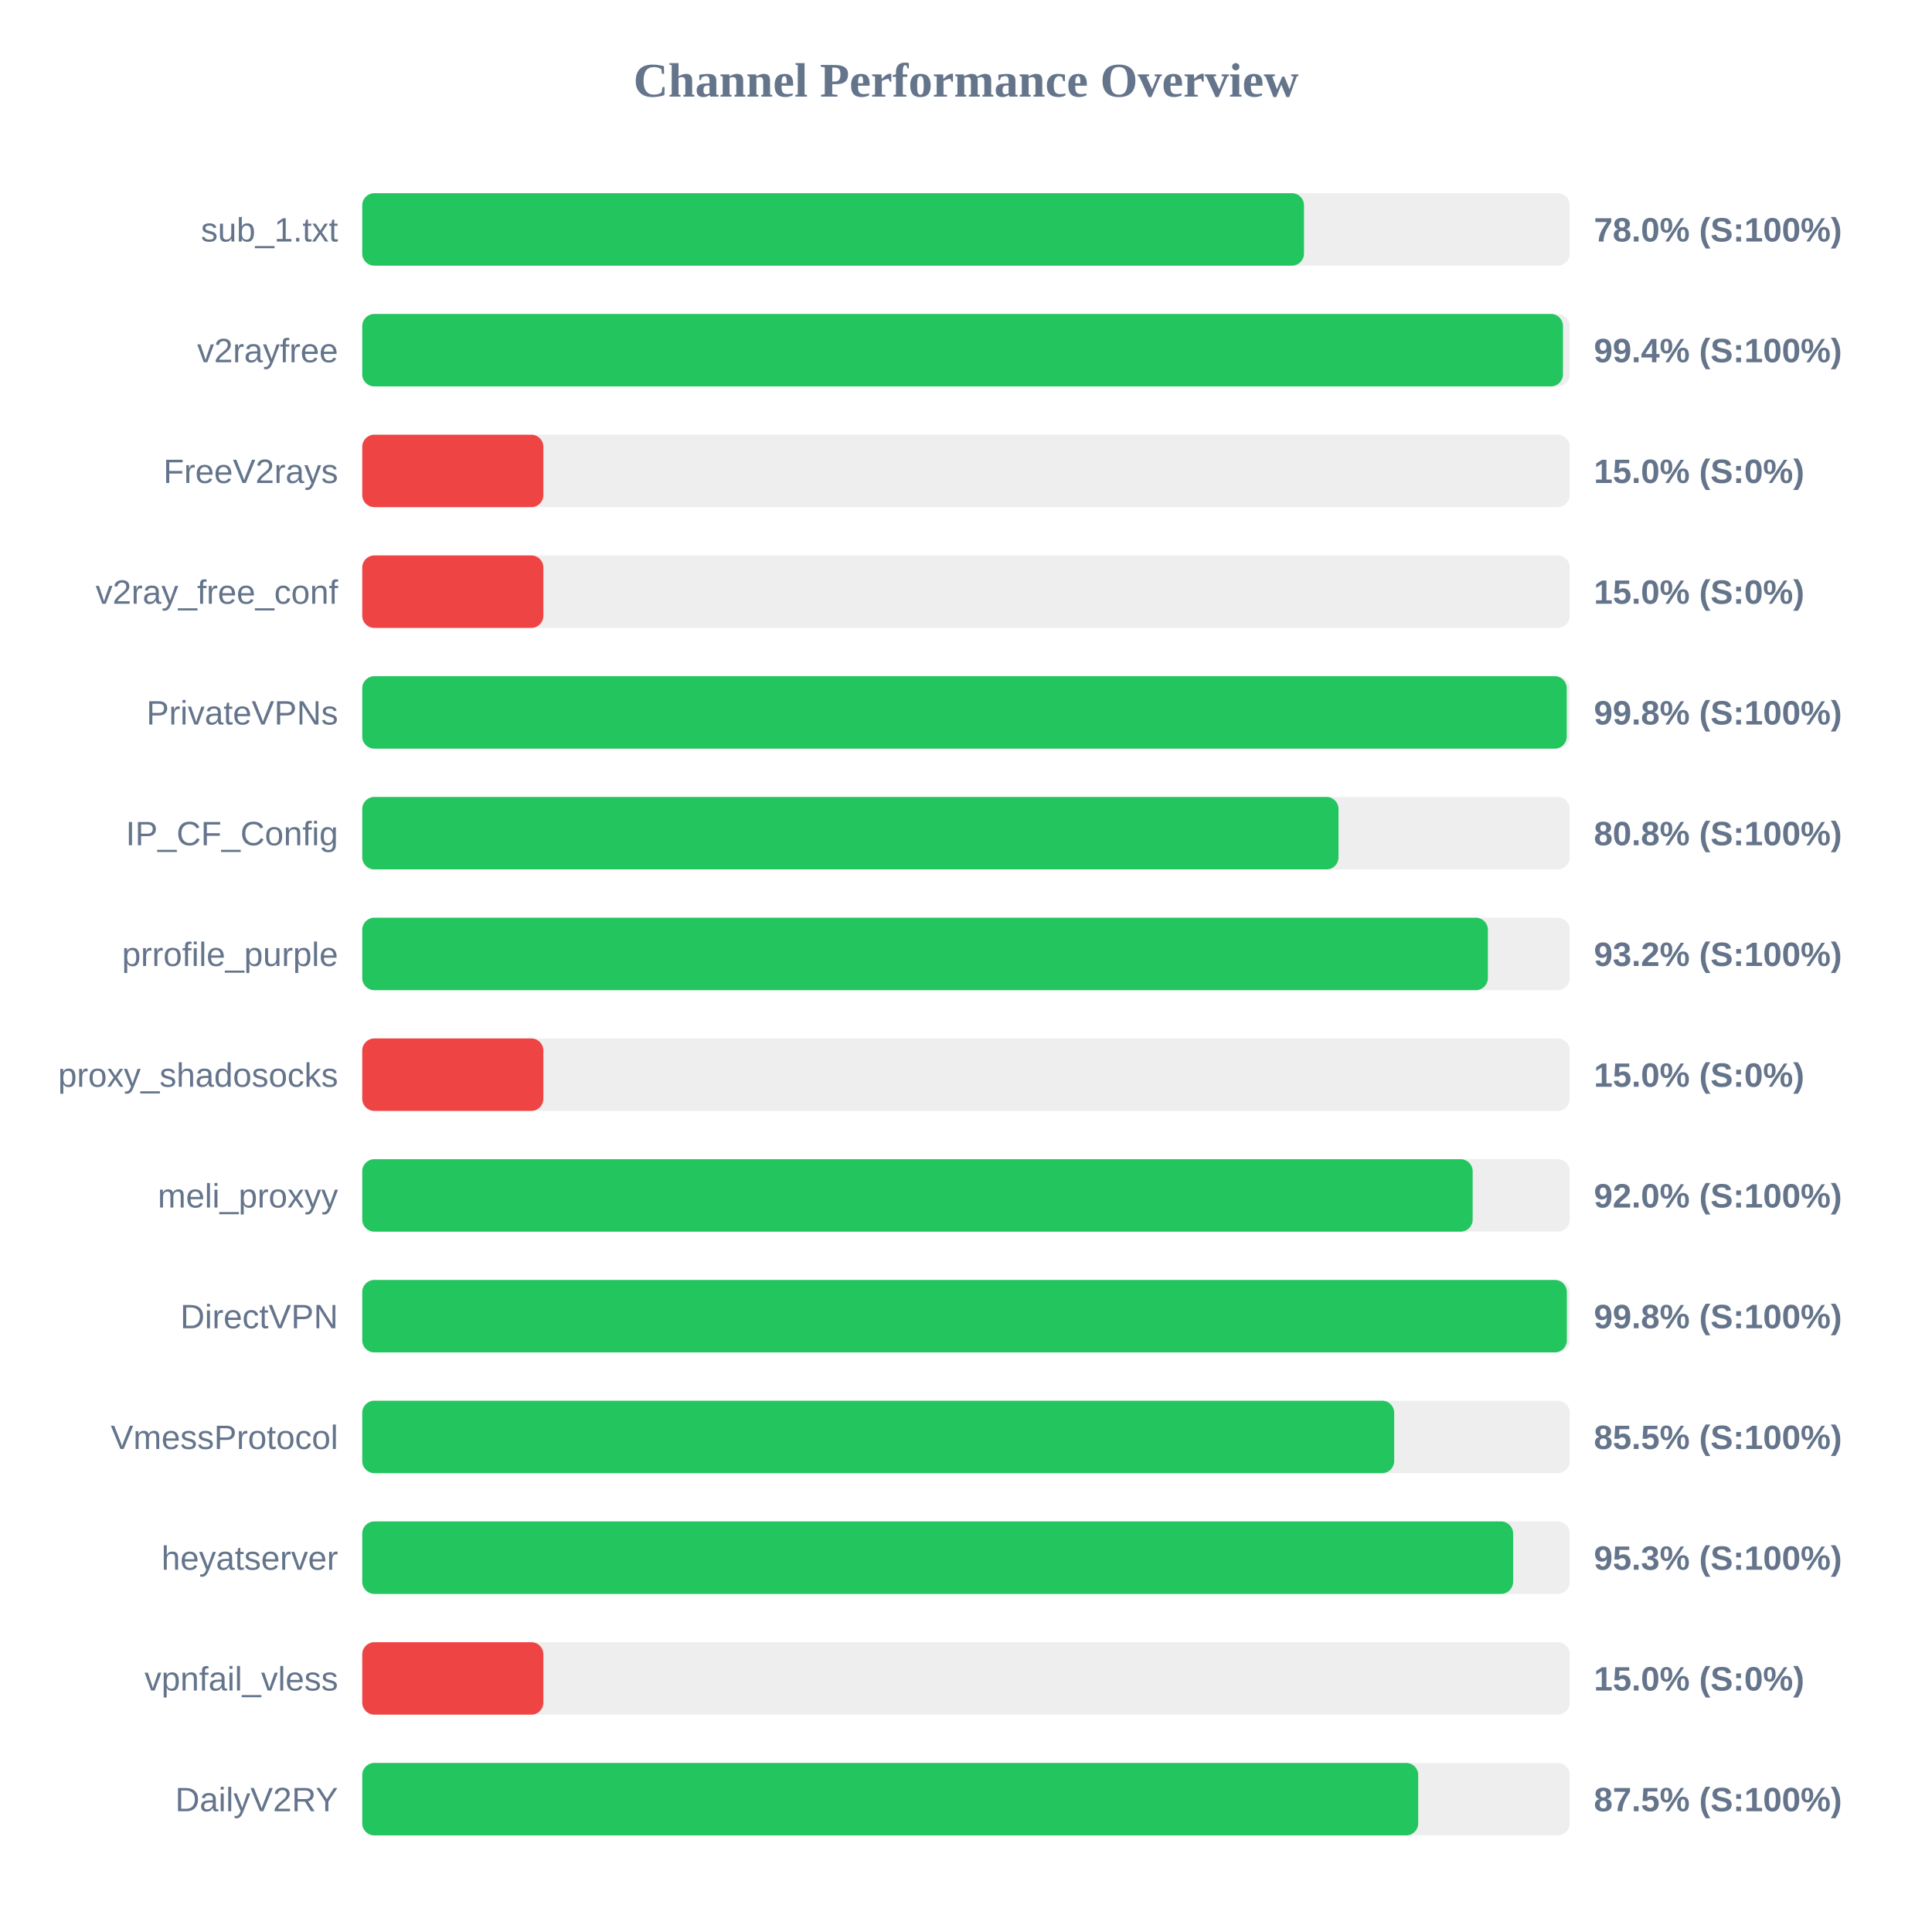
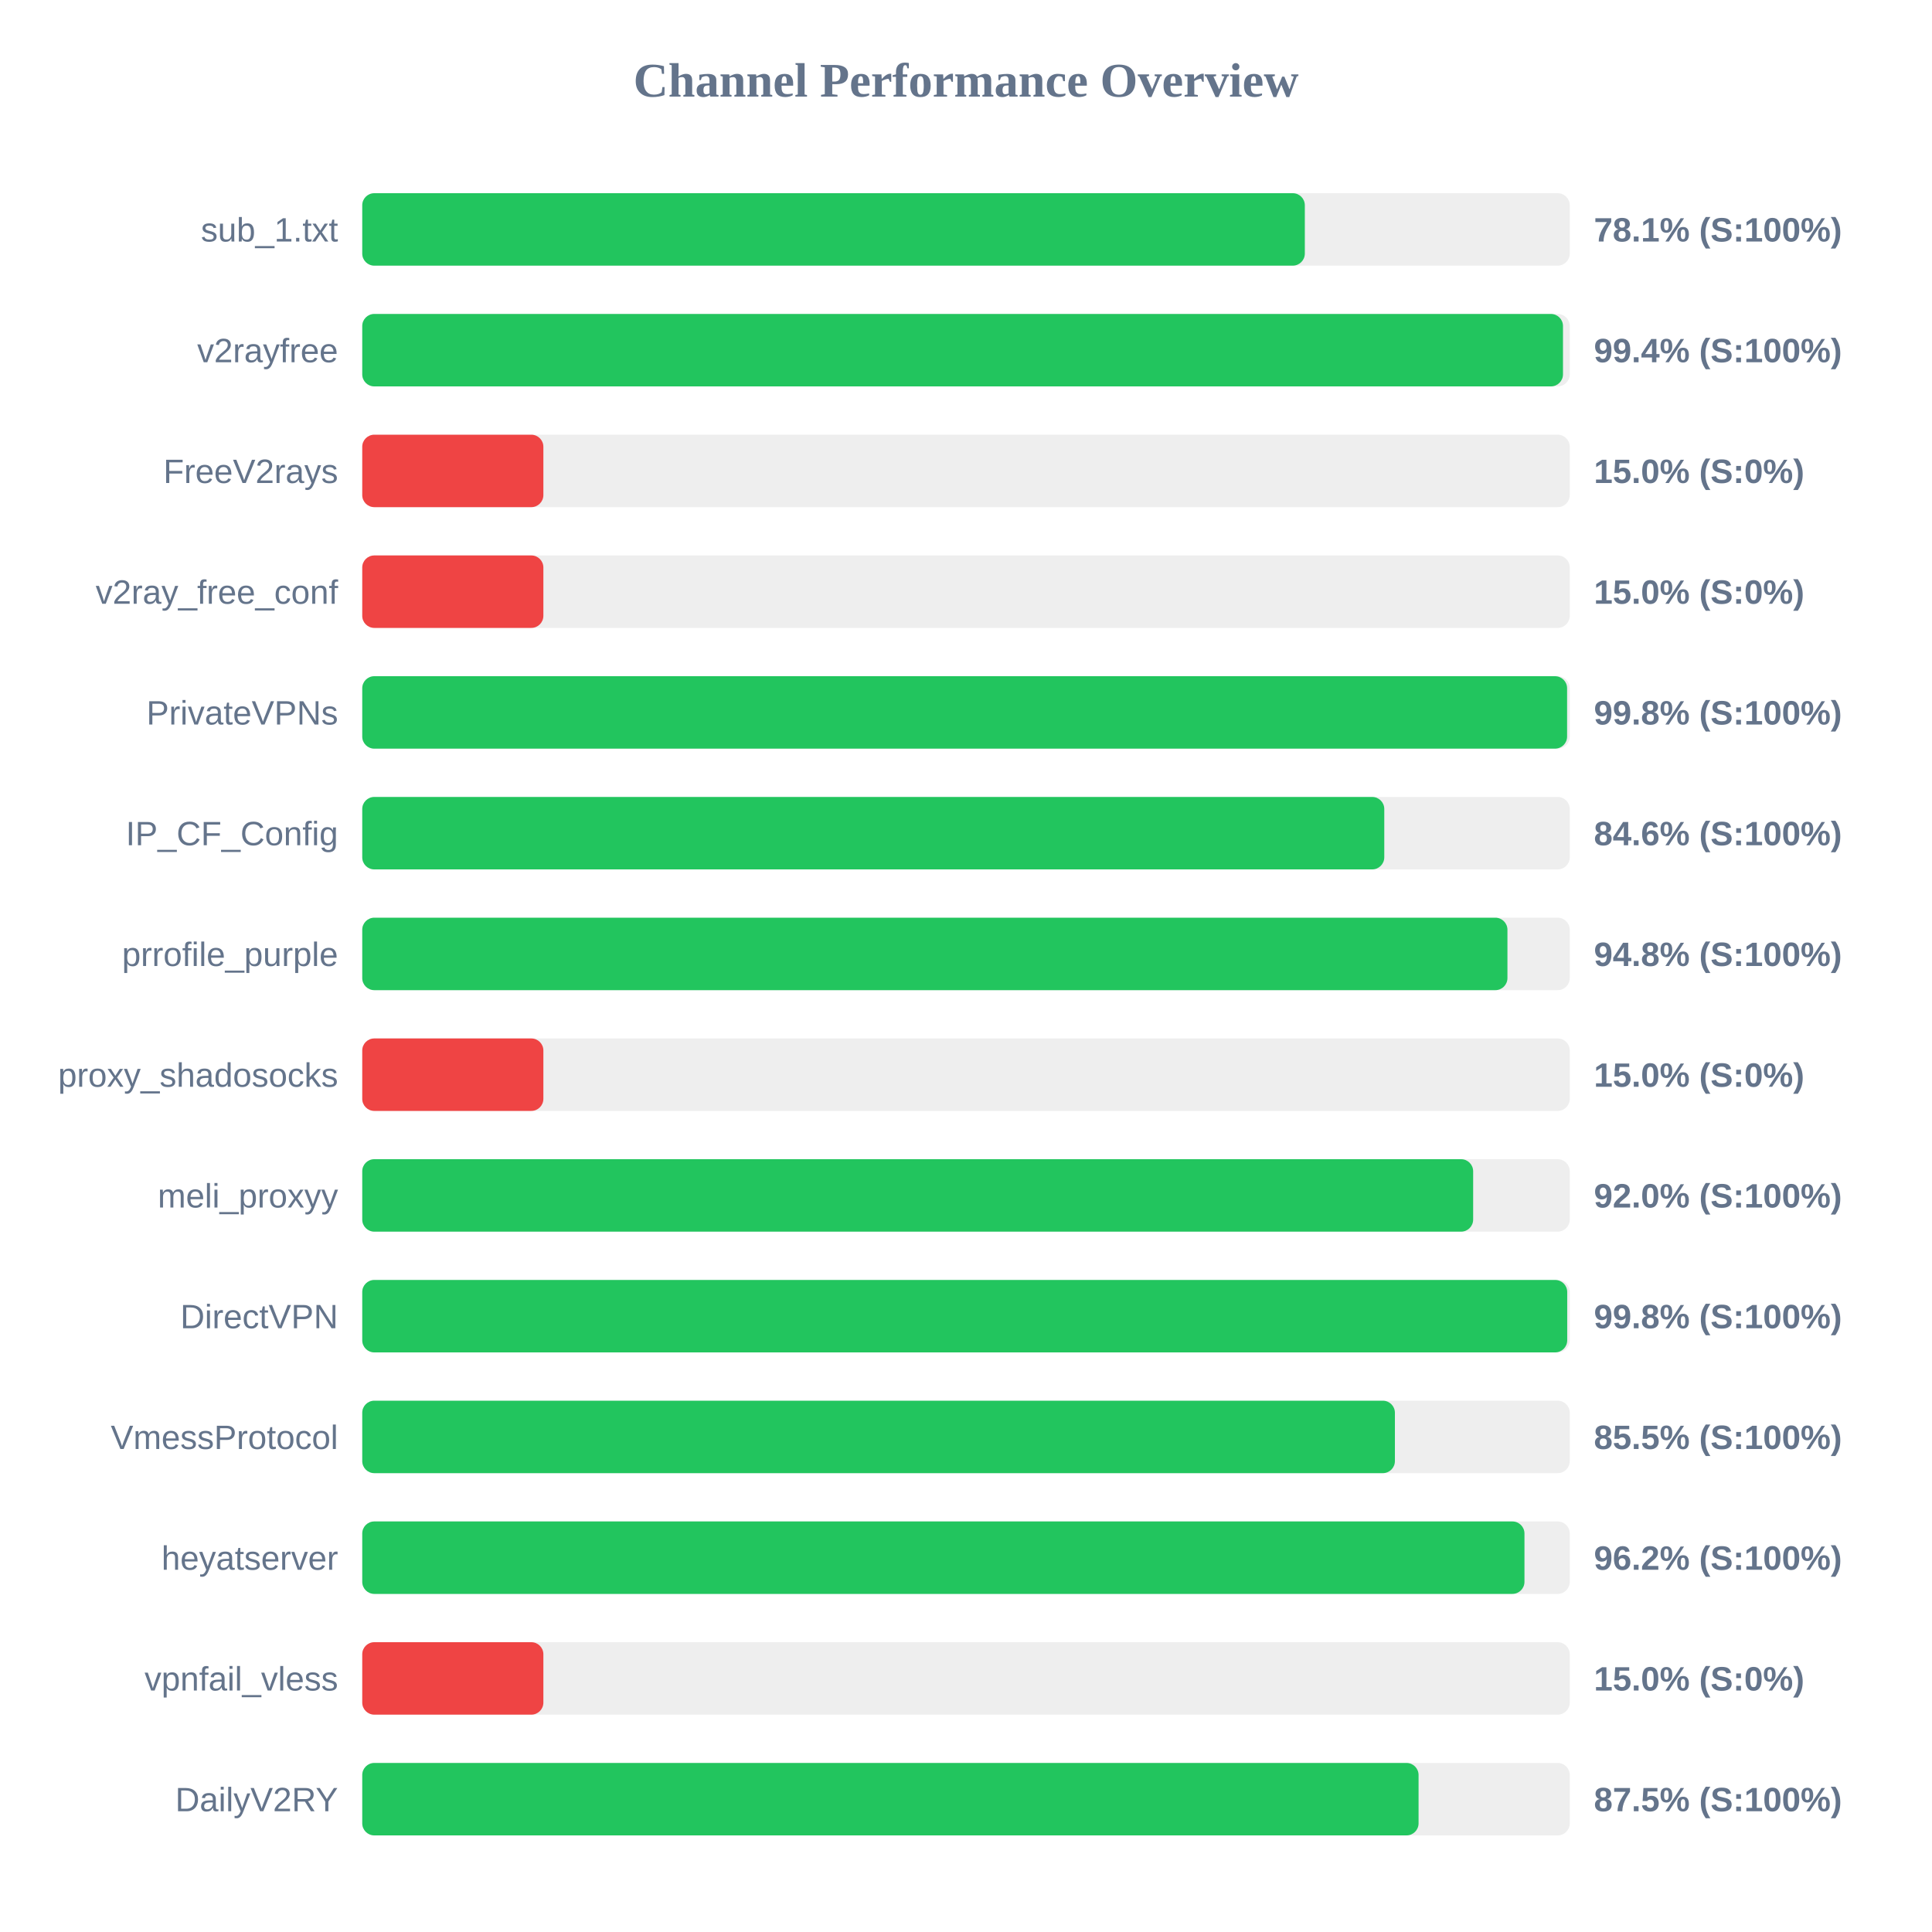
<svg xmlns="http://www.w3.org/2000/svg" width="800" height="800" version="1.1">
  <style>
        .row { font: 14px Arial; fill: #64748b; }
        .score { font: bold 14px Arial; fill: #64748b; }
    </style>
  <text x="400" y="40" text-anchor="middle" font-size="20px" font-weight="bold" fill="#64748b">Channel Performance Overview</text>
  <rect x="150" y="80" width="500" height="30" fill="#eee" rx="5" />
-   <rect x="150" y="80" width="389.95" height="30" fill="#22c55e" rx="5" />
+   <rect x="150" y="80" width="390.3" height="30" fill="#22c55e" rx="5" />
  <text x="140" y="100" text-anchor="end" class="row">sub_1.txt</text>
-   <text x="660" y="100" text-anchor="start" class="score">78.0% (S:100%)</text>
+   <text x="660" y="100" text-anchor="start" class="score">78.1% (S:100%)</text>
  <rect x="150" y="130" width="500" height="30" fill="#eee" rx="5" />
  <rect x="150" y="130" width="497.2" height="30" fill="#22c55e" rx="5" />
  <text x="140" y="150" text-anchor="end" class="row">v2rayfree</text>
  <text x="660" y="150" text-anchor="start" class="score">99.4% (S:100%)</text>
  <rect x="150" y="180" width="500" height="30" fill="#eee" rx="5" />
  <rect x="150" y="180" width="75.0" height="30" fill="#ef4444" rx="5" />
  <text x="140" y="200" text-anchor="end" class="row">FreeV2rays</text>
  <text x="660" y="200" text-anchor="start" class="score">15.0% (S:0%)</text>
  <rect x="150" y="230" width="500" height="30" fill="#eee" rx="5" />
  <rect x="150" y="230" width="75.0" height="30" fill="#ef4444" rx="5" />
  <text x="140" y="250" text-anchor="end" class="row">v2ray_free_conf</text>
  <text x="660" y="250" text-anchor="start" class="score">15.0% (S:0%)</text>
  <rect x="150" y="280" width="500" height="30" fill="#eee" rx="5" />
-   <rect x="150" y="280" width="498.75" height="30" fill="#22c55e" rx="5" />
+   <rect x="150" y="280" width="498.9" height="30" fill="#22c55e" rx="5" />
  <text x="140" y="300" text-anchor="end" class="row">PrivateVPNs</text>
  <text x="660" y="300" text-anchor="start" class="score">99.8% (S:100%)</text>
  <rect x="150" y="330" width="500" height="30" fill="#eee" rx="5" />
-   <rect x="150" y="330" width="404.25" height="30" fill="#22c55e" rx="5" />
+   <rect x="150" y="330" width="423.2" height="30" fill="#22c55e" rx="5" />
  <text x="140" y="350" text-anchor="end" class="row">IP_CF_Config</text>
-   <text x="660" y="350" text-anchor="start" class="score">80.8% (S:100%)</text>
+   <text x="660" y="350" text-anchor="start" class="score">84.6% (S:100%)</text>
  <rect x="150" y="380" width="500" height="30" fill="#eee" rx="5" />
-   <rect x="150" y="380" width="466.1" height="30" fill="#22c55e" rx="5" />
+   <rect x="150" y="380" width="474.2" height="30" fill="#22c55e" rx="5" />
  <text x="140" y="400" text-anchor="end" class="row">prrofile_purple</text>
-   <text x="660" y="400" text-anchor="start" class="score">93.2% (S:100%)</text>
+   <text x="660" y="400" text-anchor="start" class="score">94.8% (S:100%)</text>
  <rect x="150" y="430" width="500" height="30" fill="#eee" rx="5" />
  <rect x="150" y="430" width="75.0" height="30" fill="#ef4444" rx="5" />
  <text x="140" y="450" text-anchor="end" class="row">proxy_shadosocks</text>
  <text x="660" y="450" text-anchor="start" class="score">15.0% (S:0%)</text>
  <rect x="150" y="480" width="500" height="30" fill="#eee" rx="5" />
-   <rect x="150" y="480" width="459.8" height="30" fill="#22c55e" rx="5" />
+   <rect x="150" y="480" width="460.0" height="30" fill="#22c55e" rx="5" />
  <text x="140" y="500" text-anchor="end" class="row">meli_proxyy</text>
  <text x="660" y="500" text-anchor="start" class="score">92.0% (S:100%)</text>
  <rect x="150" y="530" width="500" height="30" fill="#eee" rx="5" />
-   <rect x="150" y="530" width="498.8" height="30" fill="#22c55e" rx="5" />
+   <rect x="150" y="530" width="498.95" height="30" fill="#22c55e" rx="5" />
  <text x="140" y="550" text-anchor="end" class="row">DirectVPN</text>
  <text x="660" y="550" text-anchor="start" class="score">99.8% (S:100%)</text>
  <rect x="150" y="580" width="500" height="30" fill="#eee" rx="5" />
-   <rect x="150" y="580" width="427.3" height="30" fill="#22c55e" rx="5" />
+   <rect x="150" y="580" width="427.6" height="30" fill="#22c55e" rx="5" />
  <text x="140" y="600" text-anchor="end" class="row">VmessProtocol</text>
  <text x="660" y="600" text-anchor="start" class="score">85.5% (S:100%)</text>
  <rect x="150" y="630" width="500" height="30" fill="#eee" rx="5" />
-   <rect x="150" y="630" width="476.55" height="30" fill="#22c55e" rx="5" />
+   <rect x="150" y="630" width="481.25" height="30" fill="#22c55e" rx="5" />
  <text x="140" y="650" text-anchor="end" class="row">heyatserver</text>
-   <text x="660" y="650" text-anchor="start" class="score">95.3% (S:100%)</text>
+   <text x="660" y="650" text-anchor="start" class="score">96.2% (S:100%)</text>
  <rect x="150" y="680" width="500" height="30" fill="#eee" rx="5" />
  <rect x="150" y="680" width="75.0" height="30" fill="#ef4444" rx="5" />
  <text x="140" y="700" text-anchor="end" class="row">vpnfail_vless</text>
  <text x="660" y="700" text-anchor="start" class="score">15.0% (S:0%)</text>
  <rect x="150" y="730" width="500" height="30" fill="#eee" rx="5" />
-   <rect x="150" y="730" width="437.25" height="30" fill="#22c55e" rx="5" />
+   <rect x="150" y="730" width="437.4" height="30" fill="#22c55e" rx="5" />
  <text x="140" y="750" text-anchor="end" class="row">DailyV2RY</text>
  <text x="660" y="750" text-anchor="start" class="score">87.5% (S:100%)</text>
</svg>
